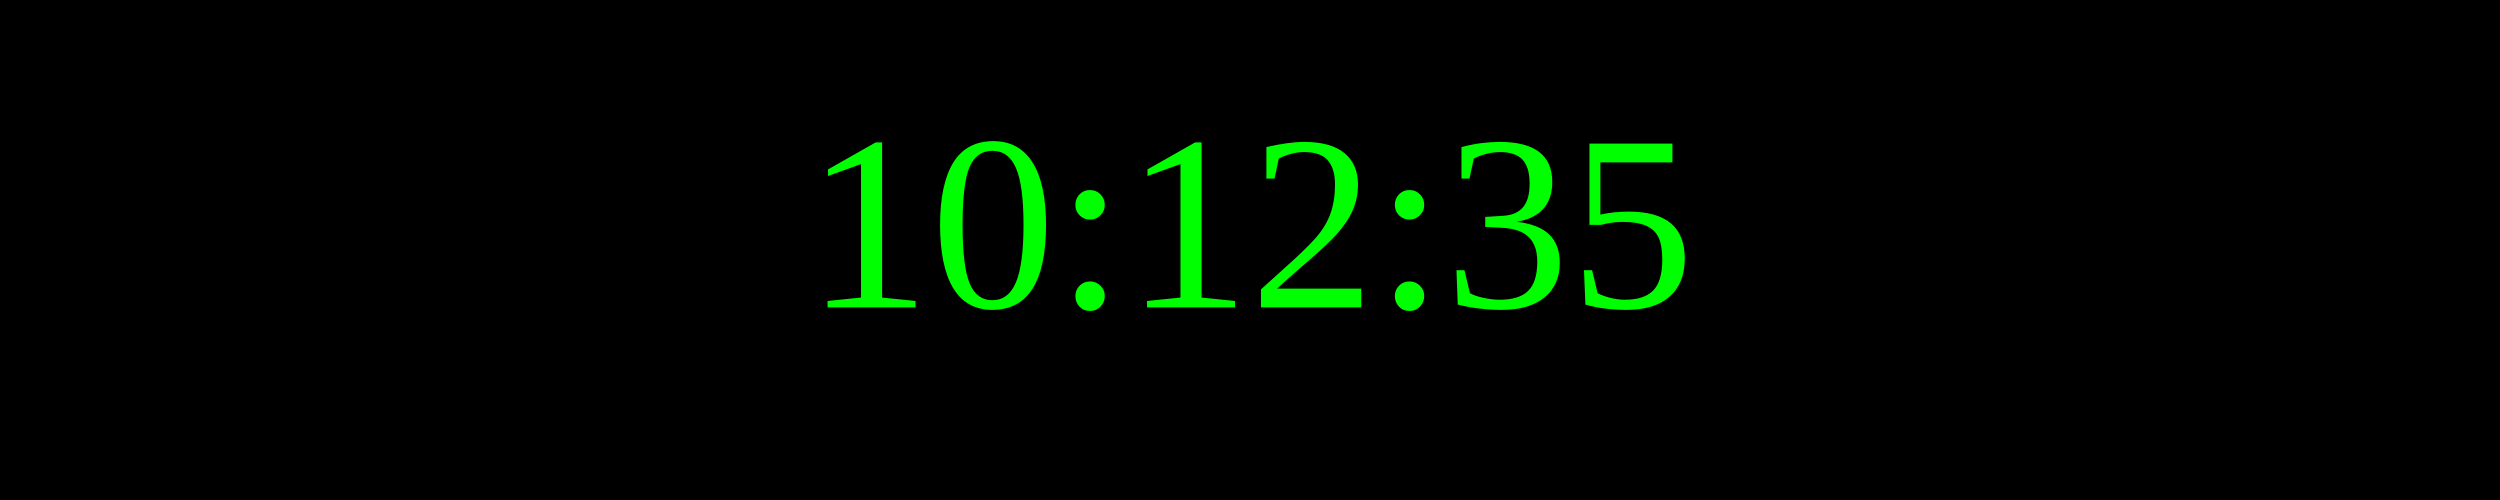
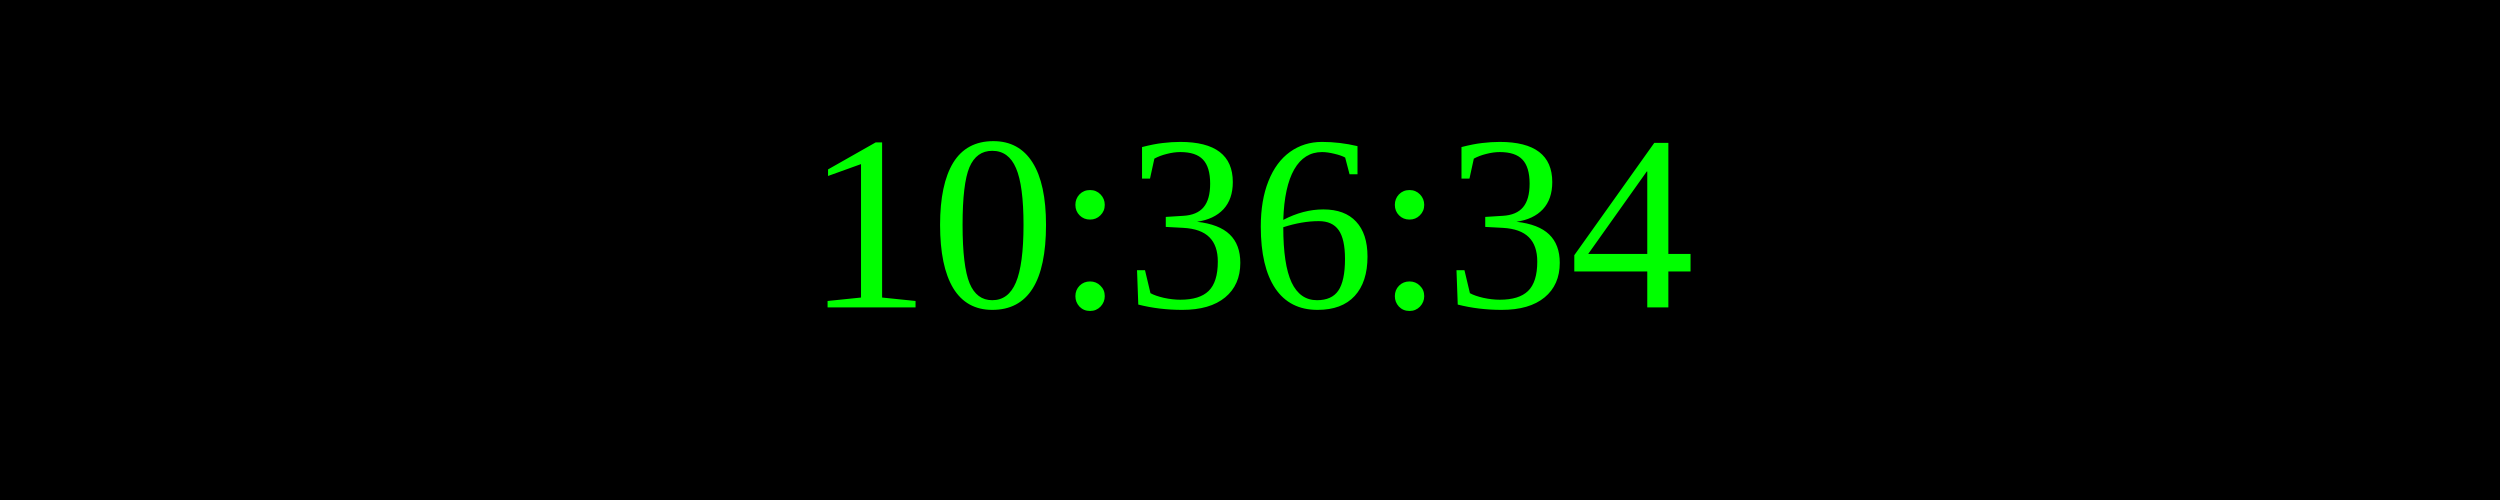
<svg xmlns="http://www.w3.org/2000/svg" width="250" height="50">
  <rect width="100%" height="100%" fill="black" />
  <text x="50%" y="50%" font-size="25" fill="lime" text-anchor="middle" dominant-baseline="middle">
- 10:12:35
+ 10:36:34
</text>
</svg>
